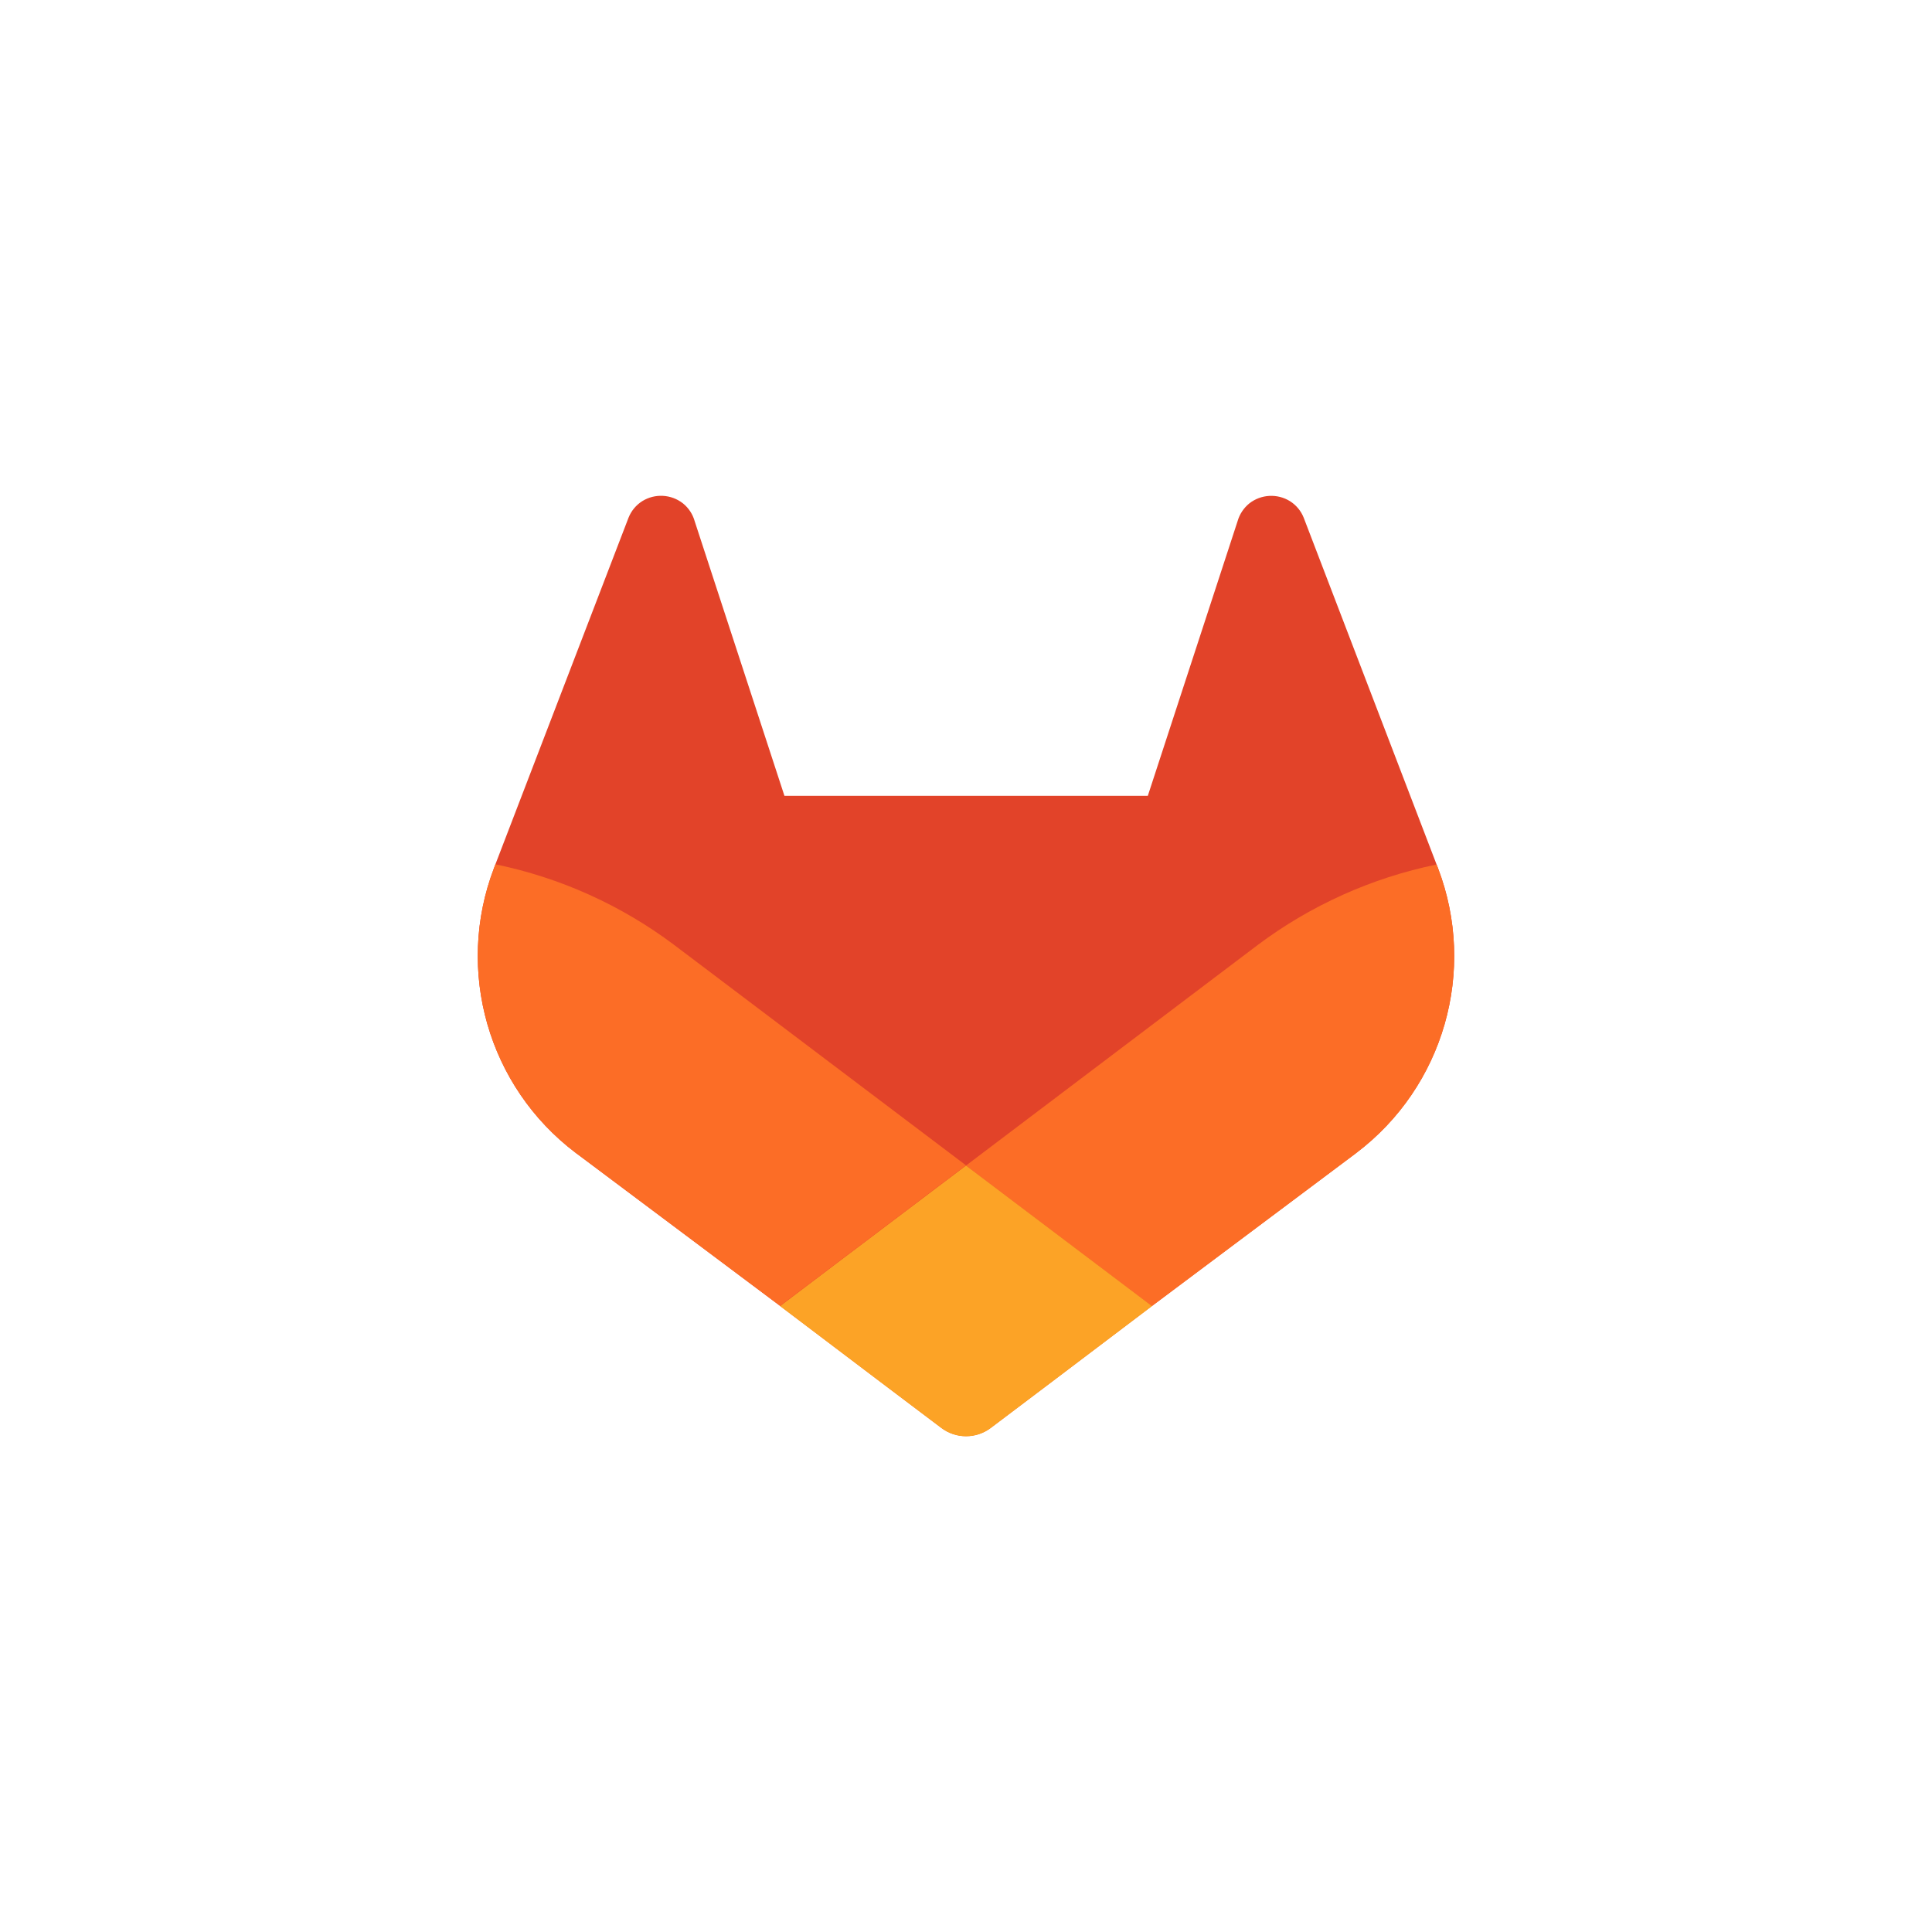
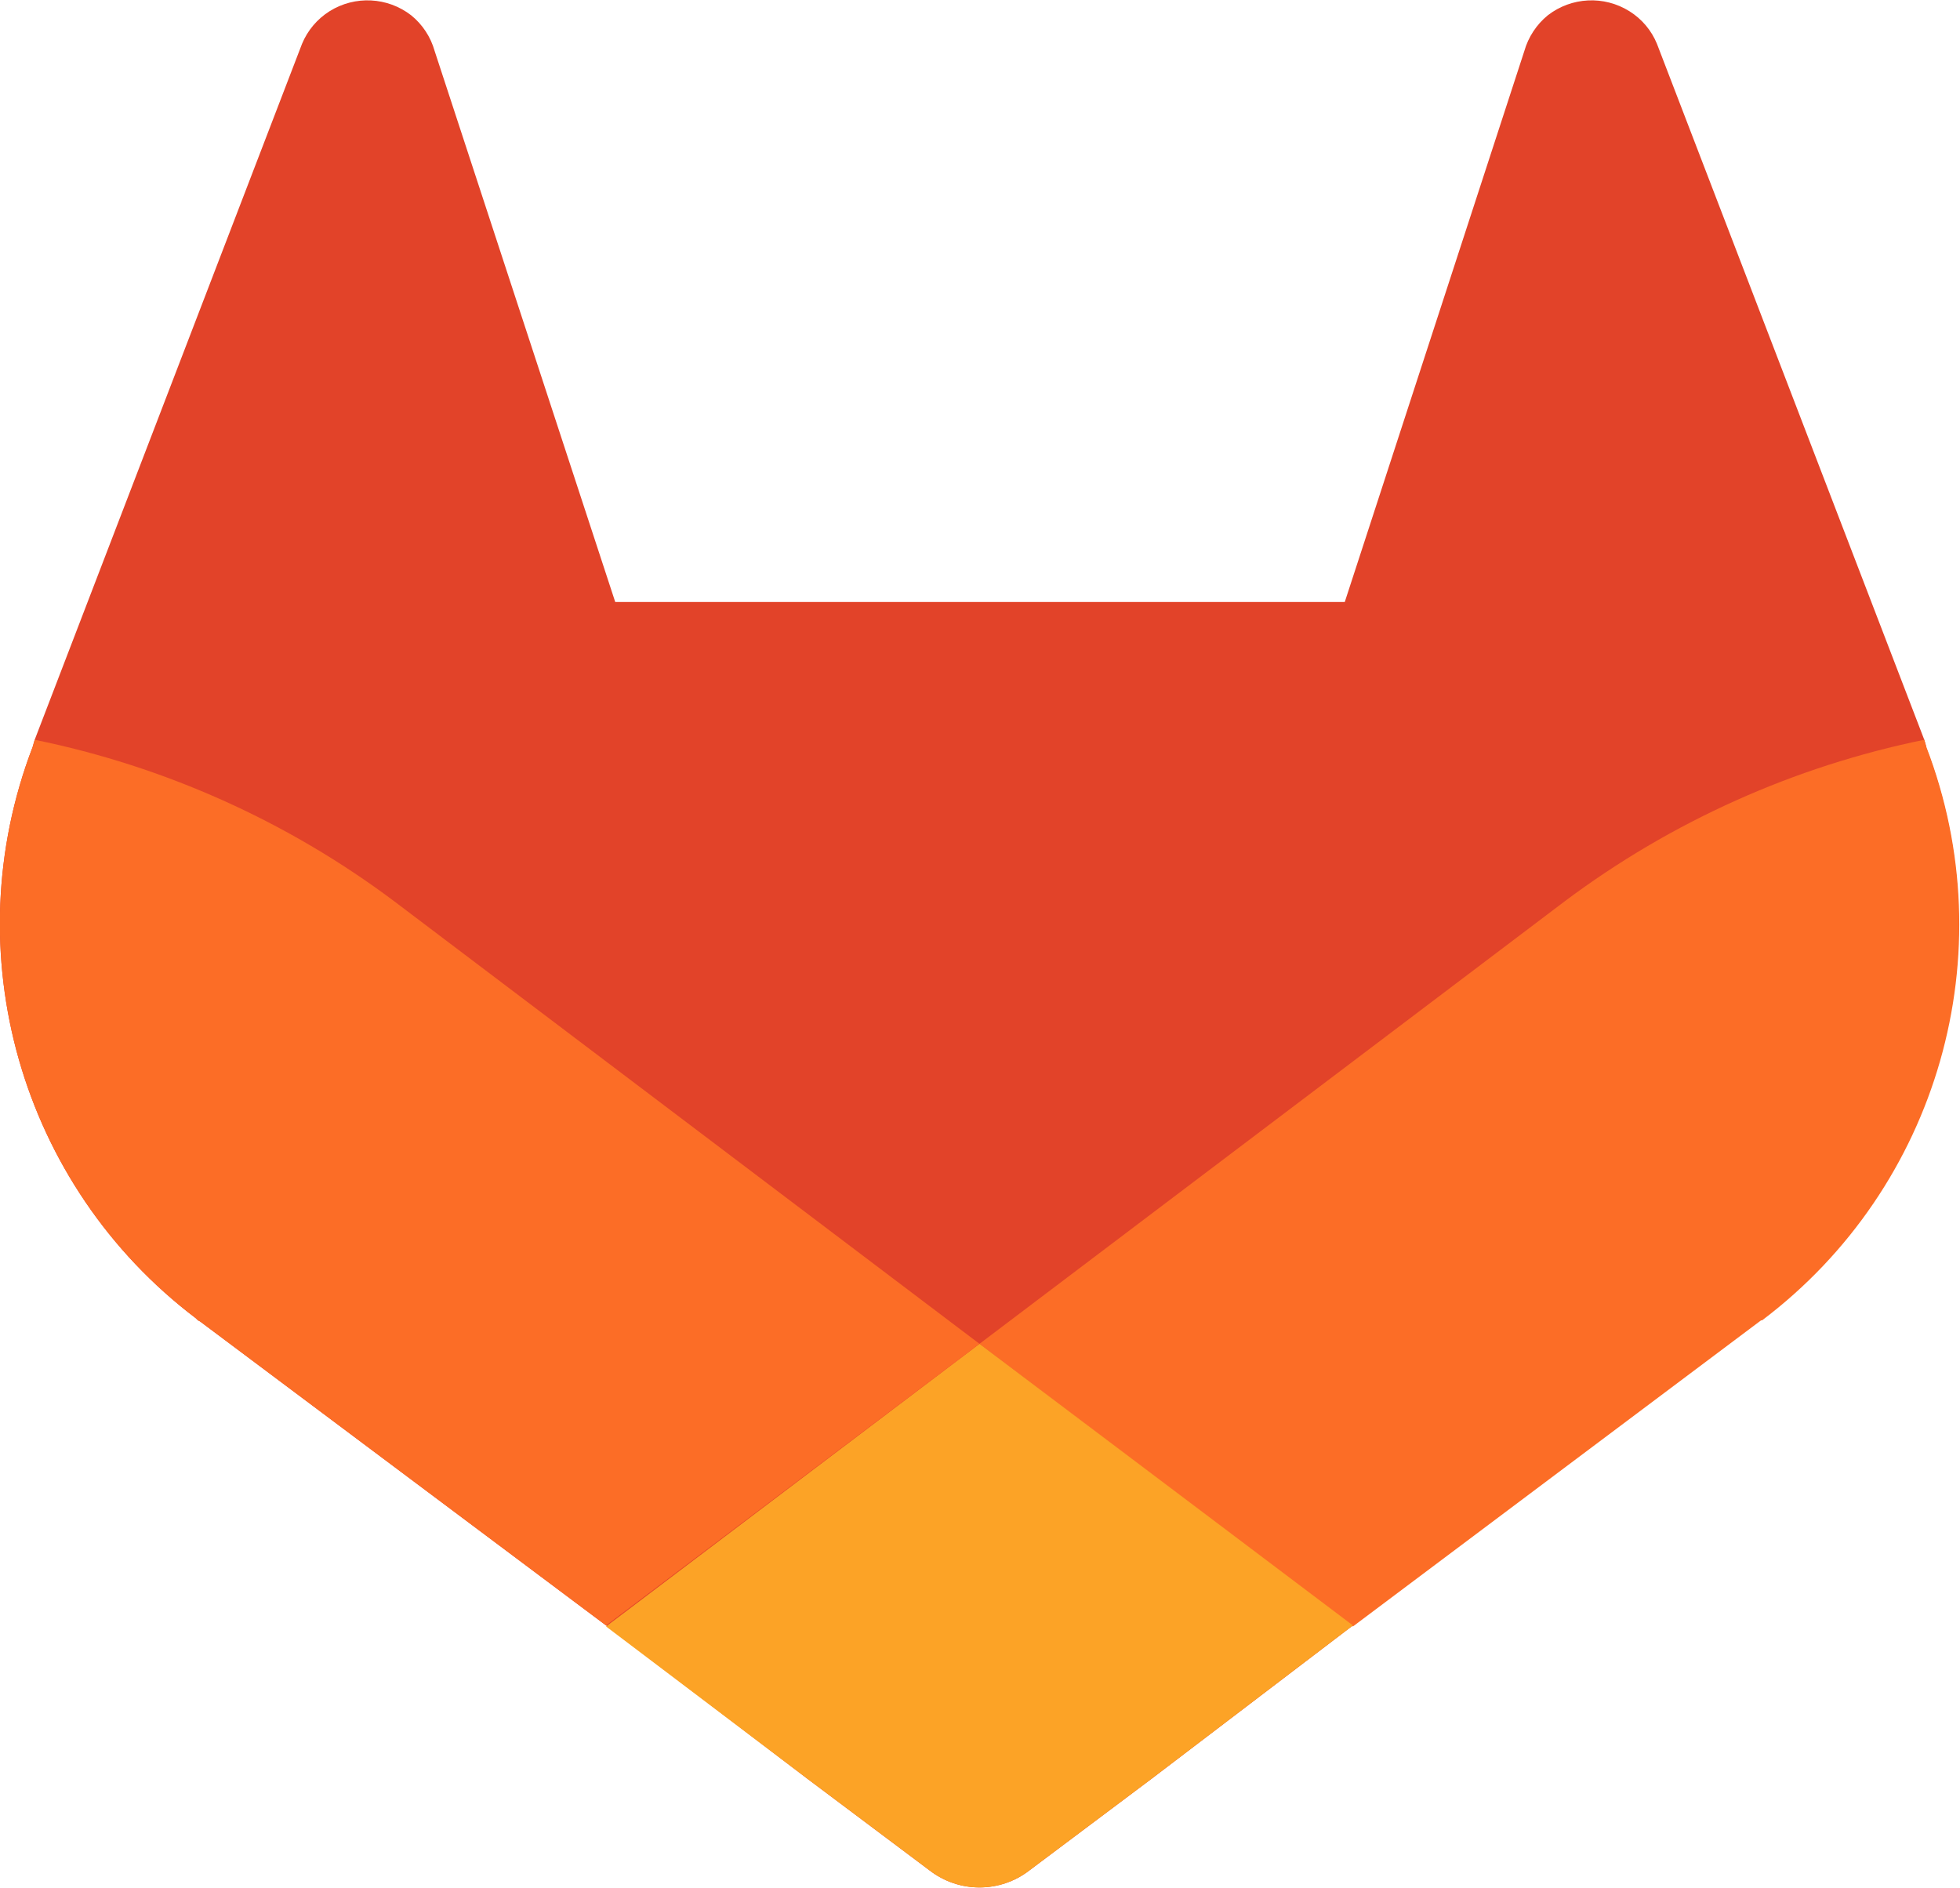
- <svg xmlns="http://www.w3.org/2000/svg" viewBox="0 0 380 380">
-   <defs>
-     <style>.cls-1{fill:#e24329;}.cls-2{fill:#fc6d26;}.cls-3{fill:#fca326;}</style>
-   </defs>
-   <g id="LOGO">
-     <path class="cls-1" d="M282.83,170.73l-.27-.69-26.14-68.22a6.81,6.81,0,0,0-2.69-3.24,7,7,0,0,0-8,.43,7,7,0,0,0-2.32,3.52l-17.65,54H154.29l-17.65-54A6.86,6.86,0,0,0,134.32,99a7,7,0,0,0-8-.43,6.87,6.87,0,0,0-2.69,3.24L97.44,170l-.26.69a48.54,48.54,0,0,0,16.1,56.1l.09.07.24.17,39.82,29.82,19.7,14.91,12,9.06a8.07,8.07,0,0,0,9.76,0l12-9.06,19.7-14.91,40.06-30,.1-.08A48.56,48.56,0,0,0,282.83,170.73Z" />
-     <path class="cls-2" d="M282.83,170.73l-.27-.69a88.3,88.3,0,0,0-35.15,15.8L190,229.25c19.55,14.79,36.57,27.64,36.57,27.64l40.06-30,.1-.08A48.56,48.56,0,0,0,282.83,170.73Z" />
-     <path class="cls-3" d="M153.43,256.89l19.7,14.91,12,9.06a8.07,8.07,0,0,0,9.76,0l12-9.06,19.7-14.91S209.55,244,190,229.25C170.45,244,153.43,256.89,153.43,256.89Z" />
-     <path class="cls-2" d="M132.58,185.84A88.19,88.19,0,0,0,97.44,170l-.26.69a48.54,48.54,0,0,0,16.1,56.1l.09.07.24.17,39.82,29.82s17-12.85,36.57-27.64Z" />
-   </g>
+ <svg xmlns="http://www.w3.org/2000/svg" viewBox="0 0 192.1 185">
+   <path fill="#e24329" d="m188.8 73.2-.2-.7-26.2-68.2a6.8 6.8 0 0 0-2.7-3.2 7 7 0 0 0-8 .4 7 7 0 0 0-2.3 3.5l-17.6 54H60.3L42.6 5a6.9 6.9 0 0 0-2.3-3.5 7 7 0 0 0-8-.4 6.9 6.9 0 0 0-2.7 3.2L3.4 72.5l-.2.7a48.5 48.5 0 0 0 16 56l.2.2.2.1 39.8 29.8 19.7 15 12 9a8 8 0 0 0 9.8 0l12-9 19.7-15 40-30h.1a48.6 48.6 0 0 0 16.1-56z" />
+   <path fill="#fc6d26" d="m188.8 73.2-.2-.7a88.3 88.3 0 0 0-35.2 15.8L96 131.7a53007 53007 0 0 0 36.6 27.7l40-30h.1a48.6 48.6 0 0 0 16.1-56.2z" class="cls-2" />
+   <path fill="#fca326" d="m59.4 159.4 19.7 14.9 12 9a8 8 0 0 0 9.8 0l12-9 19.7-15L96 131.7l-36.6 27.7z" />
+   <path fill="#fc6d26" d="M38.6 88.3A88.2 88.2 0 0 0 3.4 72.5l-.2.7a48.5 48.5 0 0 0 16 56l.2.2.2.1 39.8 29.8L96 131.7z" class="cls-2" />
</svg>
